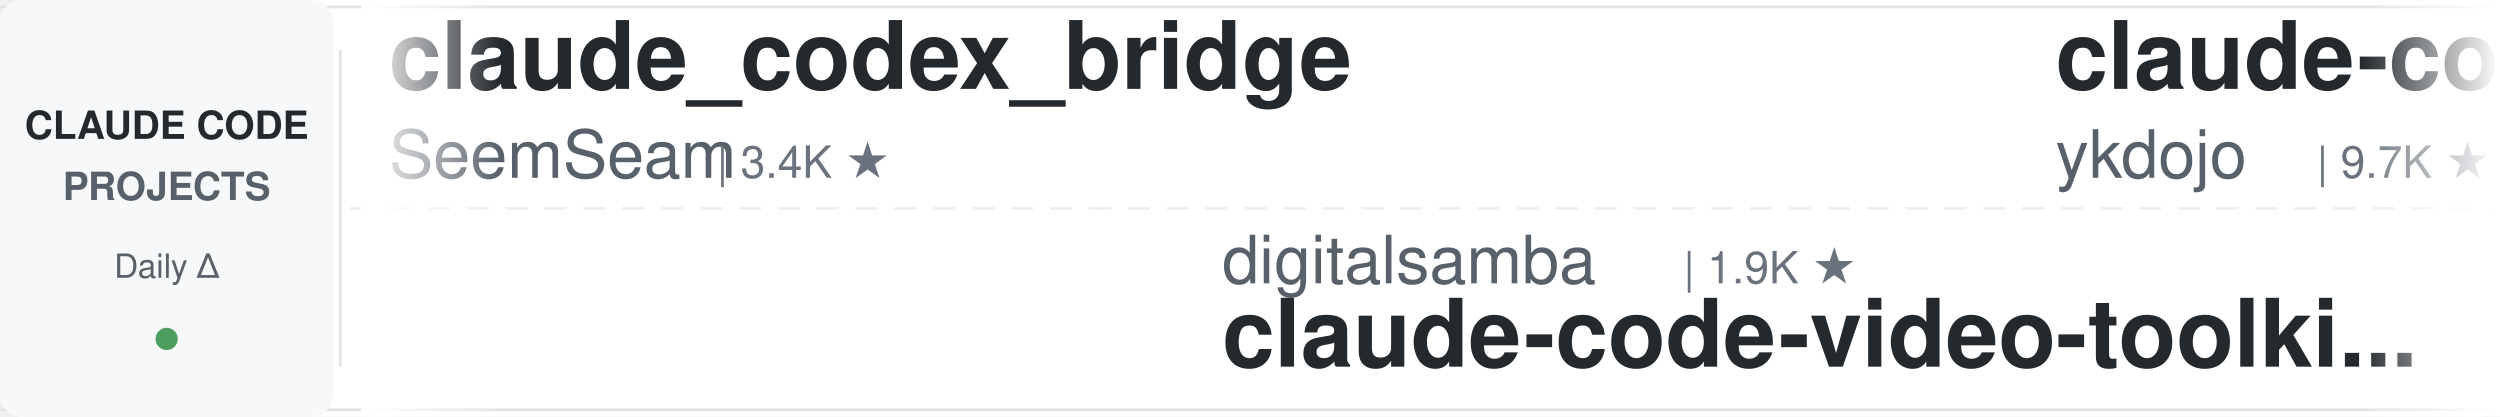
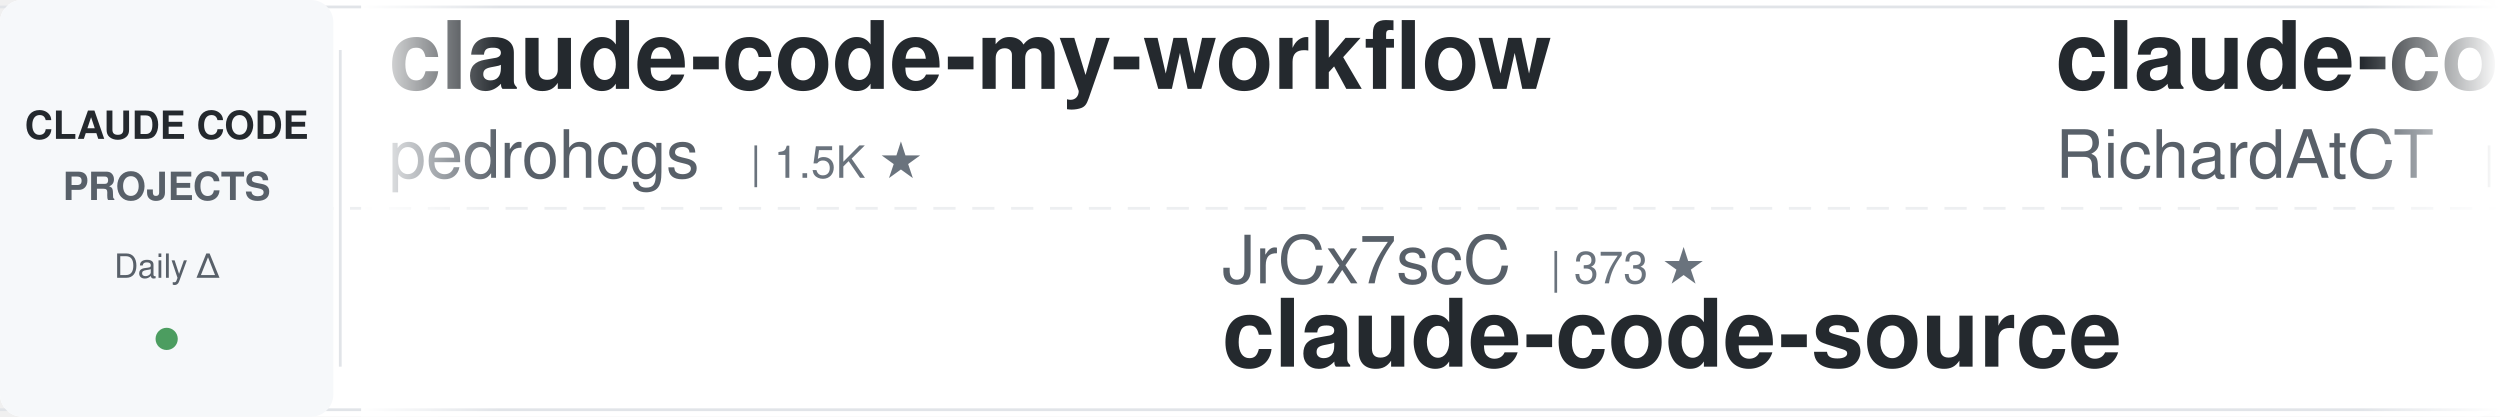
<svg xmlns="http://www.w3.org/2000/svg" width="900" height="150">
  <defs>
    <linearGradient id="awesomeLeftFade" x1="0%" y1="0%" x2="100%" y2="0%">
      <stop offset="0%" style="stop-color:#ffffff;stop-opacity:1" />
      <stop offset="100%" style="stop-color:#ffffff;stop-opacity:0" />
    </linearGradient>
    <linearGradient id="awesomeRightFade" x1="0%" y1="0%" x2="100%" y2="0%">
      <stop offset="0%" style="stop-color:#ffffff;stop-opacity:0" />
      <stop offset="100%" style="stop-color:#ffffff;stop-opacity:1" />
    </linearGradient>
  </defs>
  <rect width="900" height="150" fill="#ffffff" rx="8" />
  <rect x="0" y="2" width="900" height="1" fill="#e1e4e8" />
  <rect x="0" y="147" width="900" height="1" fill="#e1e4e8" />
  <line x1="0" y1="75" x2="900" y2="75" stroke="#e1e4e8" stroke-width="1" stroke-dasharray="8 6" opacity="0.6" />
  <rect x="0" y="0" width="120" height="150" fill="#f6f8fa" rx="8" />
  <text x="60" y="50" font-family="-apple-system, BlinkMacSystemFont, 'Segoe UI', Helvetica, Arial, sans-serif" font-size="14" font-weight="600" fill="#24292e" text-anchor="middle">CLAUDE CODE</text>
  <text x="60" y="72" font-family="-apple-system, BlinkMacSystemFont, 'Segoe UI', Helvetica, Arial, sans-serif" font-size="14" font-weight="600" fill="#586069" text-anchor="middle">PROJECTS</text>
  <text x="60" y="100" font-family="-apple-system, BlinkMacSystemFont, 'Segoe UI', Helvetica, Arial, sans-serif" font-size="12" font-weight="500" fill="#586069" text-anchor="middle">Daily Δ</text>
  <circle cx="60" cy="122" r="4" fill="#22863a" opacity="0.8" />
  <rect x="122" y="18" width="1" height="114" fill="#e1e4e8" />
  <clipPath id="awesomeTickerClip">
    <rect x="130" y="0" width="770" height="150" />
  </clipPath>
  <g clip-path="url(#awesomeTickerClip)">
    <g id="awesomeTickerItems">
      <animateTransform attributeName="transform" attributeType="XML" type="translate" from="0 0" to="-3000 0" dur="54s" repeatCount="indefinite" />
      <g transform="translate(0, 0)">
-         <text x="140" y="32" font-family="-apple-system, BlinkMacSystemFont, 'Segoe UI', Helvetica, Arial, sans-serif" font-size="34" font-weight="600" fill="#24292e">claude_codex_bridge</text>
-         <text x="140" y="64" font-family="-apple-system, BlinkMacSystemFont, 'Segoe UI', Helvetica, Arial, sans-serif" font-size="24" font-weight="400" fill="#586069">SeemSeam</text>
-         <text x="258" y="64" font-family="-apple-system, BlinkMacSystemFont, 'Segoe UI', Helvetica, Arial, sans-serif" font-size="16" font-weight="500" fill="#6a737d">| 3.4K ★</text>
+         <text x="140" y="32" font-family="-apple-system, BlinkMacSystemFont, 'Segoe UI', Helvetica, Arial, sans-serif" font-size="34" font-weight="600" fill="#24292e">claude-code-my-workflow</text>
+         <text x="140" y="64" font-family="-apple-system, BlinkMacSystemFont, 'Segoe UI', Helvetica, Arial, sans-serif" font-size="24" font-weight="400" fill="#586069">pedrohcgs</text>
+         <text x="270" y="64" font-family="-apple-system, BlinkMacSystemFont, 'Segoe UI', Helvetica, Arial, sans-serif" font-size="16" font-weight="500" fill="#6a737d">| 1.5K ★</text>
      </g>
      <g transform="translate(300, 0)">
-         <text x="140" y="102" font-family="-apple-system, BlinkMacSystemFont, 'Segoe UI', Helvetica, Arial, sans-serif" font-size="24" font-weight="400" fill="#586069">digitalsamba</text>
-         <text x="306" y="102" font-family="-apple-system, BlinkMacSystemFont, 'Segoe UI', Helvetica, Arial, sans-serif" font-size="16" font-weight="500" fill="#6a737d">| 1.9K ★</text>
-         <text x="140" y="132" font-family="-apple-system, BlinkMacSystemFont, 'Segoe UI', Helvetica, Arial, sans-serif" font-size="34" font-weight="600" fill="#24292e">claude-code-video-toolki...</text>
-       </g>
-       <g transform="translate(600, 0)">
-         <text x="140" y="32" font-family="-apple-system, BlinkMacSystemFont, 'Segoe UI', Helvetica, Arial, sans-serif" font-size="34" font-weight="600" fill="#24292e">claude-code-tips</text>
-         <text x="140" y="64" font-family="-apple-system, BlinkMacSystemFont, 'Segoe UI', Helvetica, Arial, sans-serif" font-size="24" font-weight="400" fill="#586069">ykdojo</text>
-         <text x="234" y="64" font-family="-apple-system, BlinkMacSystemFont, 'Segoe UI', Helvetica, Arial, sans-serif" font-size="16" font-weight="500" fill="#6a737d">| 9.7K ★</text>
-         <text x="311" y="64" font-family="-apple-system, BlinkMacSystemFont, 'Segoe UI', Helvetica, Arial, sans-serif" font-size="16" font-weight="500" fill="#22863a"> +7</text>
-       </g>
-       <g transform="translate(900, 0)">
-         <text x="140" y="102" font-family="-apple-system, BlinkMacSystemFont, 'Segoe UI', Helvetica, Arial, sans-serif" font-size="24" font-weight="400" fill="#586069">https-deeplearning-ai</text>
-         <text x="414" y="102" font-family="-apple-system, BlinkMacSystemFont, 'Segoe UI', Helvetica, Arial, sans-serif" font-size="16" font-weight="500" fill="#6a737d">| 540 ★</text>
-         <text x="140" y="132" font-family="-apple-system, BlinkMacSystemFont, 'Segoe UI', Helvetica, Arial, sans-serif" font-size="34" font-weight="600" fill="#24292e">sc-claude-code-files</text>
-       </g>
-       <g transform="translate(1200, 0)">
-         <text x="140" y="32" font-family="-apple-system, BlinkMacSystemFont, 'Segoe UI', Helvetica, Arial, sans-serif" font-size="34" font-weight="600" fill="#24292e">claude-code-settings</text>
-         <text x="140" y="64" font-family="-apple-system, BlinkMacSystemFont, 'Segoe UI', Helvetica, Arial, sans-serif" font-size="24" font-weight="400" fill="#586069">feiskyer</text>
-         <text x="258" y="64" font-family="-apple-system, BlinkMacSystemFont, 'Segoe UI', Helvetica, Arial, sans-serif" font-size="16" font-weight="500" fill="#6a737d">| 1.6K ★</text>
-       </g>
-       <g transform="translate(1500, 0)">
-         <text x="140" y="102" font-family="-apple-system, BlinkMacSystemFont, 'Segoe UI', Helvetica, Arial, sans-serif" font-size="24" font-weight="400" fill="#586069">VILA-Lab</text>
-         <text x="258" y="102" font-family="-apple-system, BlinkMacSystemFont, 'Segoe UI', Helvetica, Arial, sans-serif" font-size="16" font-weight="500" fill="#6a737d">| 2.1K ★</text>
-         <text x="335" y="102" font-family="-apple-system, BlinkMacSystemFont, 'Segoe UI', Helvetica, Arial, sans-serif" font-size="16" font-weight="500" fill="#22863a"> +1</text>
-         <text x="140" y="132" font-family="-apple-system, BlinkMacSystemFont, 'Segoe UI', Helvetica, Arial, sans-serif" font-size="34" font-weight="600" fill="#24292e">Dive-into-Claude-Code</text>
-       </g>
-       <g transform="translate(1800, 0)">
-         <text x="140" y="32" font-family="-apple-system, BlinkMacSystemFont, 'Segoe UI', Helvetica, Arial, sans-serif" font-size="34" font-weight="600" fill="#24292e">claude-coder</text>
-         <text x="140" y="64" font-family="-apple-system, BlinkMacSystemFont, 'Segoe UI', Helvetica, Arial, sans-serif" font-size="24" font-weight="400" fill="#586069">kodu-ai</text>
-         <text x="246" y="64" font-family="-apple-system, BlinkMacSystemFont, 'Segoe UI', Helvetica, Arial, sans-serif" font-size="16" font-weight="500" fill="#6a737d">| 5.2K ★</text>
-       </g>
-       <g transform="translate(2100, 0)">
-         <text x="140" y="102" font-family="-apple-system, BlinkMacSystemFont, 'Segoe UI', Helvetica, Arial, sans-serif" font-size="24" font-weight="400" fill="#586069">jeremylongshore</text>
-         <text x="342" y="102" font-family="-apple-system, BlinkMacSystemFont, 'Segoe UI', Helvetica, Arial, sans-serif" font-size="16" font-weight="500" fill="#6a737d">| 2.6K ★</text>
-         <text x="140" y="132" font-family="-apple-system, BlinkMacSystemFont, 'Segoe UI', Helvetica, Arial, sans-serif" font-size="34" font-weight="600" fill="#24292e">claude-code-plugins-plus...</text>
-       </g>
-       <g transform="translate(2400, 0)">
-         <text x="140" y="32" font-family="-apple-system, BlinkMacSystemFont, 'Segoe UI', Helvetica, Arial, sans-serif" font-size="34" font-weight="600" fill="#24292e">Claude-Code</text>
-         <text x="140" y="64" font-family="-apple-system, BlinkMacSystemFont, 'Segoe UI', Helvetica, Arial, sans-serif" font-size="24" font-weight="400" fill="#586069">OrcaWhisper</text>
-         <text x="294" y="64" font-family="-apple-system, BlinkMacSystemFont, 'Segoe UI', Helvetica, Arial, sans-serif" font-size="16" font-weight="500" fill="#6a737d">| 90 ★</text>
-       </g>
-       <g transform="translate(2700, 0)">
        <text x="140" y="102" font-family="-apple-system, BlinkMacSystemFont, 'Segoe UI', Helvetica, Arial, sans-serif" font-size="24" font-weight="400" fill="#586069">JrCx7scC</text>
        <text x="258" y="102" font-family="-apple-system, BlinkMacSystemFont, 'Segoe UI', Helvetica, Arial, sans-serif" font-size="16" font-weight="500" fill="#6a737d">| 373 ★</text>
        <text x="140" y="132" font-family="-apple-system, BlinkMacSystemFont, 'Segoe UI', Helvetica, Arial, sans-serif" font-size="34" font-weight="600" fill="#24292e">claude-code-source</text>
      </g>
+       <g transform="translate(600, 0)">
+         <text x="140" y="32" font-family="-apple-system, BlinkMacSystemFont, 'Segoe UI', Helvetica, Arial, sans-serif" font-size="34" font-weight="600" fill="#24292e">claude-code-telegram</text>
+         <text x="140" y="64" font-family="-apple-system, BlinkMacSystemFont, 'Segoe UI', Helvetica, Arial, sans-serif" font-size="24" font-weight="400" fill="#586069">RichardAtCT</text>
+         <text x="294" y="64" font-family="-apple-system, BlinkMacSystemFont, 'Segoe UI', Helvetica, Arial, sans-serif" font-size="16" font-weight="500" fill="#6a737d">| 2.8K ★</text>
+       </g>
+       <g transform="translate(900, 0)">
+         <text x="140" y="102" font-family="-apple-system, BlinkMacSystemFont, 'Segoe UI', Helvetica, Arial, sans-serif" font-size="24" font-weight="400" fill="#586069">affaan-m</text>
+         <text x="258" y="102" font-family="-apple-system, BlinkMacSystemFont, 'Segoe UI', Helvetica, Arial, sans-serif" font-size="16" font-weight="500" fill="#6a737d">| 240.7K ★</text>
+         <text x="353" y="102" font-family="-apple-system, BlinkMacSystemFont, 'Segoe UI', Helvetica, Arial, sans-serif" font-size="16" font-weight="500" fill="#22863a"> +35</text>
+         <text x="140" y="132" font-family="-apple-system, BlinkMacSystemFont, 'Segoe UI', Helvetica, Arial, sans-serif" font-size="34" font-weight="600" fill="#24292e">ECC</text>
+       </g>
+       <g transform="translate(1200, 0)">
+         <text x="140" y="32" font-family="-apple-system, BlinkMacSystemFont, 'Segoe UI', Helvetica, Arial, sans-serif" font-size="34" font-weight="600" fill="#24292e">claude-code-guide</text>
+         <text x="140" y="64" font-family="-apple-system, BlinkMacSystemFont, 'Segoe UI', Helvetica, Arial, sans-serif" font-size="24" font-weight="400" fill="#586069">zebbern</text>
+         <text x="246" y="64" font-family="-apple-system, BlinkMacSystemFont, 'Segoe UI', Helvetica, Arial, sans-serif" font-size="16" font-weight="500" fill="#6a737d">| 4.6K ★</text>
+       </g>
+       <g transform="translate(1500, 0)">
+         <text x="140" y="102" font-family="-apple-system, BlinkMacSystemFont, 'Segoe UI', Helvetica, Arial, sans-serif" font-size="24" font-weight="400" fill="#586069">pengchengneo</text>
+         <text x="306" y="102" font-family="-apple-system, BlinkMacSystemFont, 'Segoe UI', Helvetica, Arial, sans-serif" font-size="16" font-weight="500" fill="#6a737d">| 1.7K ★</text>
+         <text x="140" y="132" font-family="-apple-system, BlinkMacSystemFont, 'Segoe UI', Helvetica, Arial, sans-serif" font-size="34" font-weight="600" fill="#24292e">Claude-Code</text>
+       </g>
+       <g transform="translate(1800, 0)">
+         <text x="140" y="32" font-family="-apple-system, BlinkMacSystemFont, 'Segoe UI', Helvetica, Arial, sans-serif" font-size="34" font-weight="600" fill="#24292e">claude-code-showcase</text>
+         <text x="140" y="64" font-family="-apple-system, BlinkMacSystemFont, 'Segoe UI', Helvetica, Arial, sans-serif" font-size="24" font-weight="400" fill="#586069">ChrisWiles</text>
+         <text x="282" y="64" font-family="-apple-system, BlinkMacSystemFont, 'Segoe UI', Helvetica, Arial, sans-serif" font-size="16" font-weight="500" fill="#6a737d">| 6.0K ★</text>
+         <text x="359" y="64" font-family="-apple-system, BlinkMacSystemFont, 'Segoe UI', Helvetica, Arial, sans-serif" font-size="16" font-weight="500" fill="#22863a"> +1</text>
+       </g>
+       <g transform="translate(2100, 0)">
+         <text x="140" y="102" font-family="-apple-system, BlinkMacSystemFont, 'Segoe UI', Helvetica, Arial, sans-serif" font-size="24" font-weight="400" fill="#586069">alejandrobalderas</text>
+         <text x="366" y="102" font-family="-apple-system, BlinkMacSystemFont, 'Segoe UI', Helvetica, Arial, sans-serif" font-size="16" font-weight="500" fill="#6a737d">| 2.8K ★</text>
+         <text x="443" y="102" font-family="-apple-system, BlinkMacSystemFont, 'Segoe UI', Helvetica, Arial, sans-serif" font-size="16" font-weight="500" fill="#22863a"> +1</text>
+         <text x="140" y="132" font-family="-apple-system, BlinkMacSystemFont, 'Segoe UI', Helvetica, Arial, sans-serif" font-size="34" font-weight="600" fill="#24292e">claude-code-from-source</text>
+       </g>
+       <g transform="translate(2400, 0)">
+         <text x="140" y="32" font-family="-apple-system, BlinkMacSystemFont, 'Segoe UI', Helvetica, Arial, sans-serif" font-size="34" font-weight="600" fill="#24292e">claude-code-plugins-plus...</text>
+         <text x="140" y="64" font-family="-apple-system, BlinkMacSystemFont, 'Segoe UI', Helvetica, Arial, sans-serif" font-size="24" font-weight="400" fill="#586069">jeremylongshore</text>
+         <text x="342" y="64" font-family="-apple-system, BlinkMacSystemFont, 'Segoe UI', Helvetica, Arial, sans-serif" font-size="16" font-weight="500" fill="#6a737d">| 2.6K ★</text>
+       </g>
+       <g transform="translate(2700, 0)">
+         <text x="140" y="102" font-family="-apple-system, BlinkMacSystemFont, 'Segoe UI', Helvetica, Arial, sans-serif" font-size="24" font-weight="400" fill="#586069">fuergaosi233</text>
+         <text x="306" y="102" font-family="-apple-system, BlinkMacSystemFont, 'Segoe UI', Helvetica, Arial, sans-serif" font-size="16" font-weight="500" fill="#6a737d">| 2.8K ★</text>
+         <text x="140" y="132" font-family="-apple-system, BlinkMacSystemFont, 'Segoe UI', Helvetica, Arial, sans-serif" font-size="34" font-weight="600" fill="#24292e">claude-code-proxy</text>
+       </g>
      <g transform="translate(3000, 0)">
-         <text x="140" y="32" font-family="-apple-system, BlinkMacSystemFont, 'Segoe UI', Helvetica, Arial, sans-serif" font-size="34" font-weight="600" fill="#24292e">claude_codex_bridge</text>
-         <text x="140" y="64" font-family="-apple-system, BlinkMacSystemFont, 'Segoe UI', Helvetica, Arial, sans-serif" font-size="24" font-weight="400" fill="#586069">SeemSeam</text>
-         <text x="258" y="64" font-family="-apple-system, BlinkMacSystemFont, 'Segoe UI', Helvetica, Arial, sans-serif" font-size="16" font-weight="500" fill="#6a737d">| 3.4K ★</text>
+         <text x="140" y="32" font-family="-apple-system, BlinkMacSystemFont, 'Segoe UI', Helvetica, Arial, sans-serif" font-size="34" font-weight="600" fill="#24292e">claude-code-my-workflow</text>
+         <text x="140" y="64" font-family="-apple-system, BlinkMacSystemFont, 'Segoe UI', Helvetica, Arial, sans-serif" font-size="24" font-weight="400" fill="#586069">pedrohcgs</text>
+         <text x="270" y="64" font-family="-apple-system, BlinkMacSystemFont, 'Segoe UI', Helvetica, Arial, sans-serif" font-size="16" font-weight="500" fill="#6a737d">| 1.5K ★</text>
      </g>
      <g transform="translate(3300, 0)">
-         <text x="140" y="102" font-family="-apple-system, BlinkMacSystemFont, 'Segoe UI', Helvetica, Arial, sans-serif" font-size="24" font-weight="400" fill="#586069">digitalsamba</text>
-         <text x="306" y="102" font-family="-apple-system, BlinkMacSystemFont, 'Segoe UI', Helvetica, Arial, sans-serif" font-size="16" font-weight="500" fill="#6a737d">| 1.9K ★</text>
-         <text x="140" y="132" font-family="-apple-system, BlinkMacSystemFont, 'Segoe UI', Helvetica, Arial, sans-serif" font-size="34" font-weight="600" fill="#24292e">claude-code-video-toolki...</text>
+         <text x="140" y="102" font-family="-apple-system, BlinkMacSystemFont, 'Segoe UI', Helvetica, Arial, sans-serif" font-size="24" font-weight="400" fill="#586069">JrCx7scC</text>
+         <text x="258" y="102" font-family="-apple-system, BlinkMacSystemFont, 'Segoe UI', Helvetica, Arial, sans-serif" font-size="16" font-weight="500" fill="#6a737d">| 373 ★</text>
+         <text x="140" y="132" font-family="-apple-system, BlinkMacSystemFont, 'Segoe UI', Helvetica, Arial, sans-serif" font-size="34" font-weight="600" fill="#24292e">claude-code-source</text>
      </g>
      <g transform="translate(3600, 0)">
-         <text x="140" y="32" font-family="-apple-system, BlinkMacSystemFont, 'Segoe UI', Helvetica, Arial, sans-serif" font-size="34" font-weight="600" fill="#24292e">claude-code-tips</text>
-         <text x="140" y="64" font-family="-apple-system, BlinkMacSystemFont, 'Segoe UI', Helvetica, Arial, sans-serif" font-size="24" font-weight="400" fill="#586069">ykdojo</text>
-         <text x="234" y="64" font-family="-apple-system, BlinkMacSystemFont, 'Segoe UI', Helvetica, Arial, sans-serif" font-size="16" font-weight="500" fill="#6a737d">| 9.7K ★</text>
-         <text x="311" y="64" font-family="-apple-system, BlinkMacSystemFont, 'Segoe UI', Helvetica, Arial, sans-serif" font-size="16" font-weight="500" fill="#22863a"> +7</text>
+         <text x="140" y="32" font-family="-apple-system, BlinkMacSystemFont, 'Segoe UI', Helvetica, Arial, sans-serif" font-size="34" font-weight="600" fill="#24292e">claude-code-telegram</text>
+         <text x="140" y="64" font-family="-apple-system, BlinkMacSystemFont, 'Segoe UI', Helvetica, Arial, sans-serif" font-size="24" font-weight="400" fill="#586069">RichardAtCT</text>
+         <text x="294" y="64" font-family="-apple-system, BlinkMacSystemFont, 'Segoe UI', Helvetica, Arial, sans-serif" font-size="16" font-weight="500" fill="#6a737d">| 2.8K ★</text>
      </g>
      <g transform="translate(3900, 0)">
-         <text x="140" y="102" font-family="-apple-system, BlinkMacSystemFont, 'Segoe UI', Helvetica, Arial, sans-serif" font-size="24" font-weight="400" fill="#586069">https-deeplearning-ai</text>
-         <text x="414" y="102" font-family="-apple-system, BlinkMacSystemFont, 'Segoe UI', Helvetica, Arial, sans-serif" font-size="16" font-weight="500" fill="#6a737d">| 540 ★</text>
-         <text x="140" y="132" font-family="-apple-system, BlinkMacSystemFont, 'Segoe UI', Helvetica, Arial, sans-serif" font-size="34" font-weight="600" fill="#24292e">sc-claude-code-files</text>
+         <text x="140" y="102" font-family="-apple-system, BlinkMacSystemFont, 'Segoe UI', Helvetica, Arial, sans-serif" font-size="24" font-weight="400" fill="#586069">affaan-m</text>
+         <text x="258" y="102" font-family="-apple-system, BlinkMacSystemFont, 'Segoe UI', Helvetica, Arial, sans-serif" font-size="16" font-weight="500" fill="#6a737d">| 240.7K ★</text>
+         <text x="353" y="102" font-family="-apple-system, BlinkMacSystemFont, 'Segoe UI', Helvetica, Arial, sans-serif" font-size="16" font-weight="500" fill="#22863a"> +35</text>
+         <text x="140" y="132" font-family="-apple-system, BlinkMacSystemFont, 'Segoe UI', Helvetica, Arial, sans-serif" font-size="34" font-weight="600" fill="#24292e">ECC</text>
      </g>
    </g>
  </g>
  <rect x="130" y="0" width="50" height="150" fill="url(#awesomeLeftFade)" />
  <rect x="850" y="0" width="50" height="150" fill="url(#awesomeRightFade)" />
</svg>
